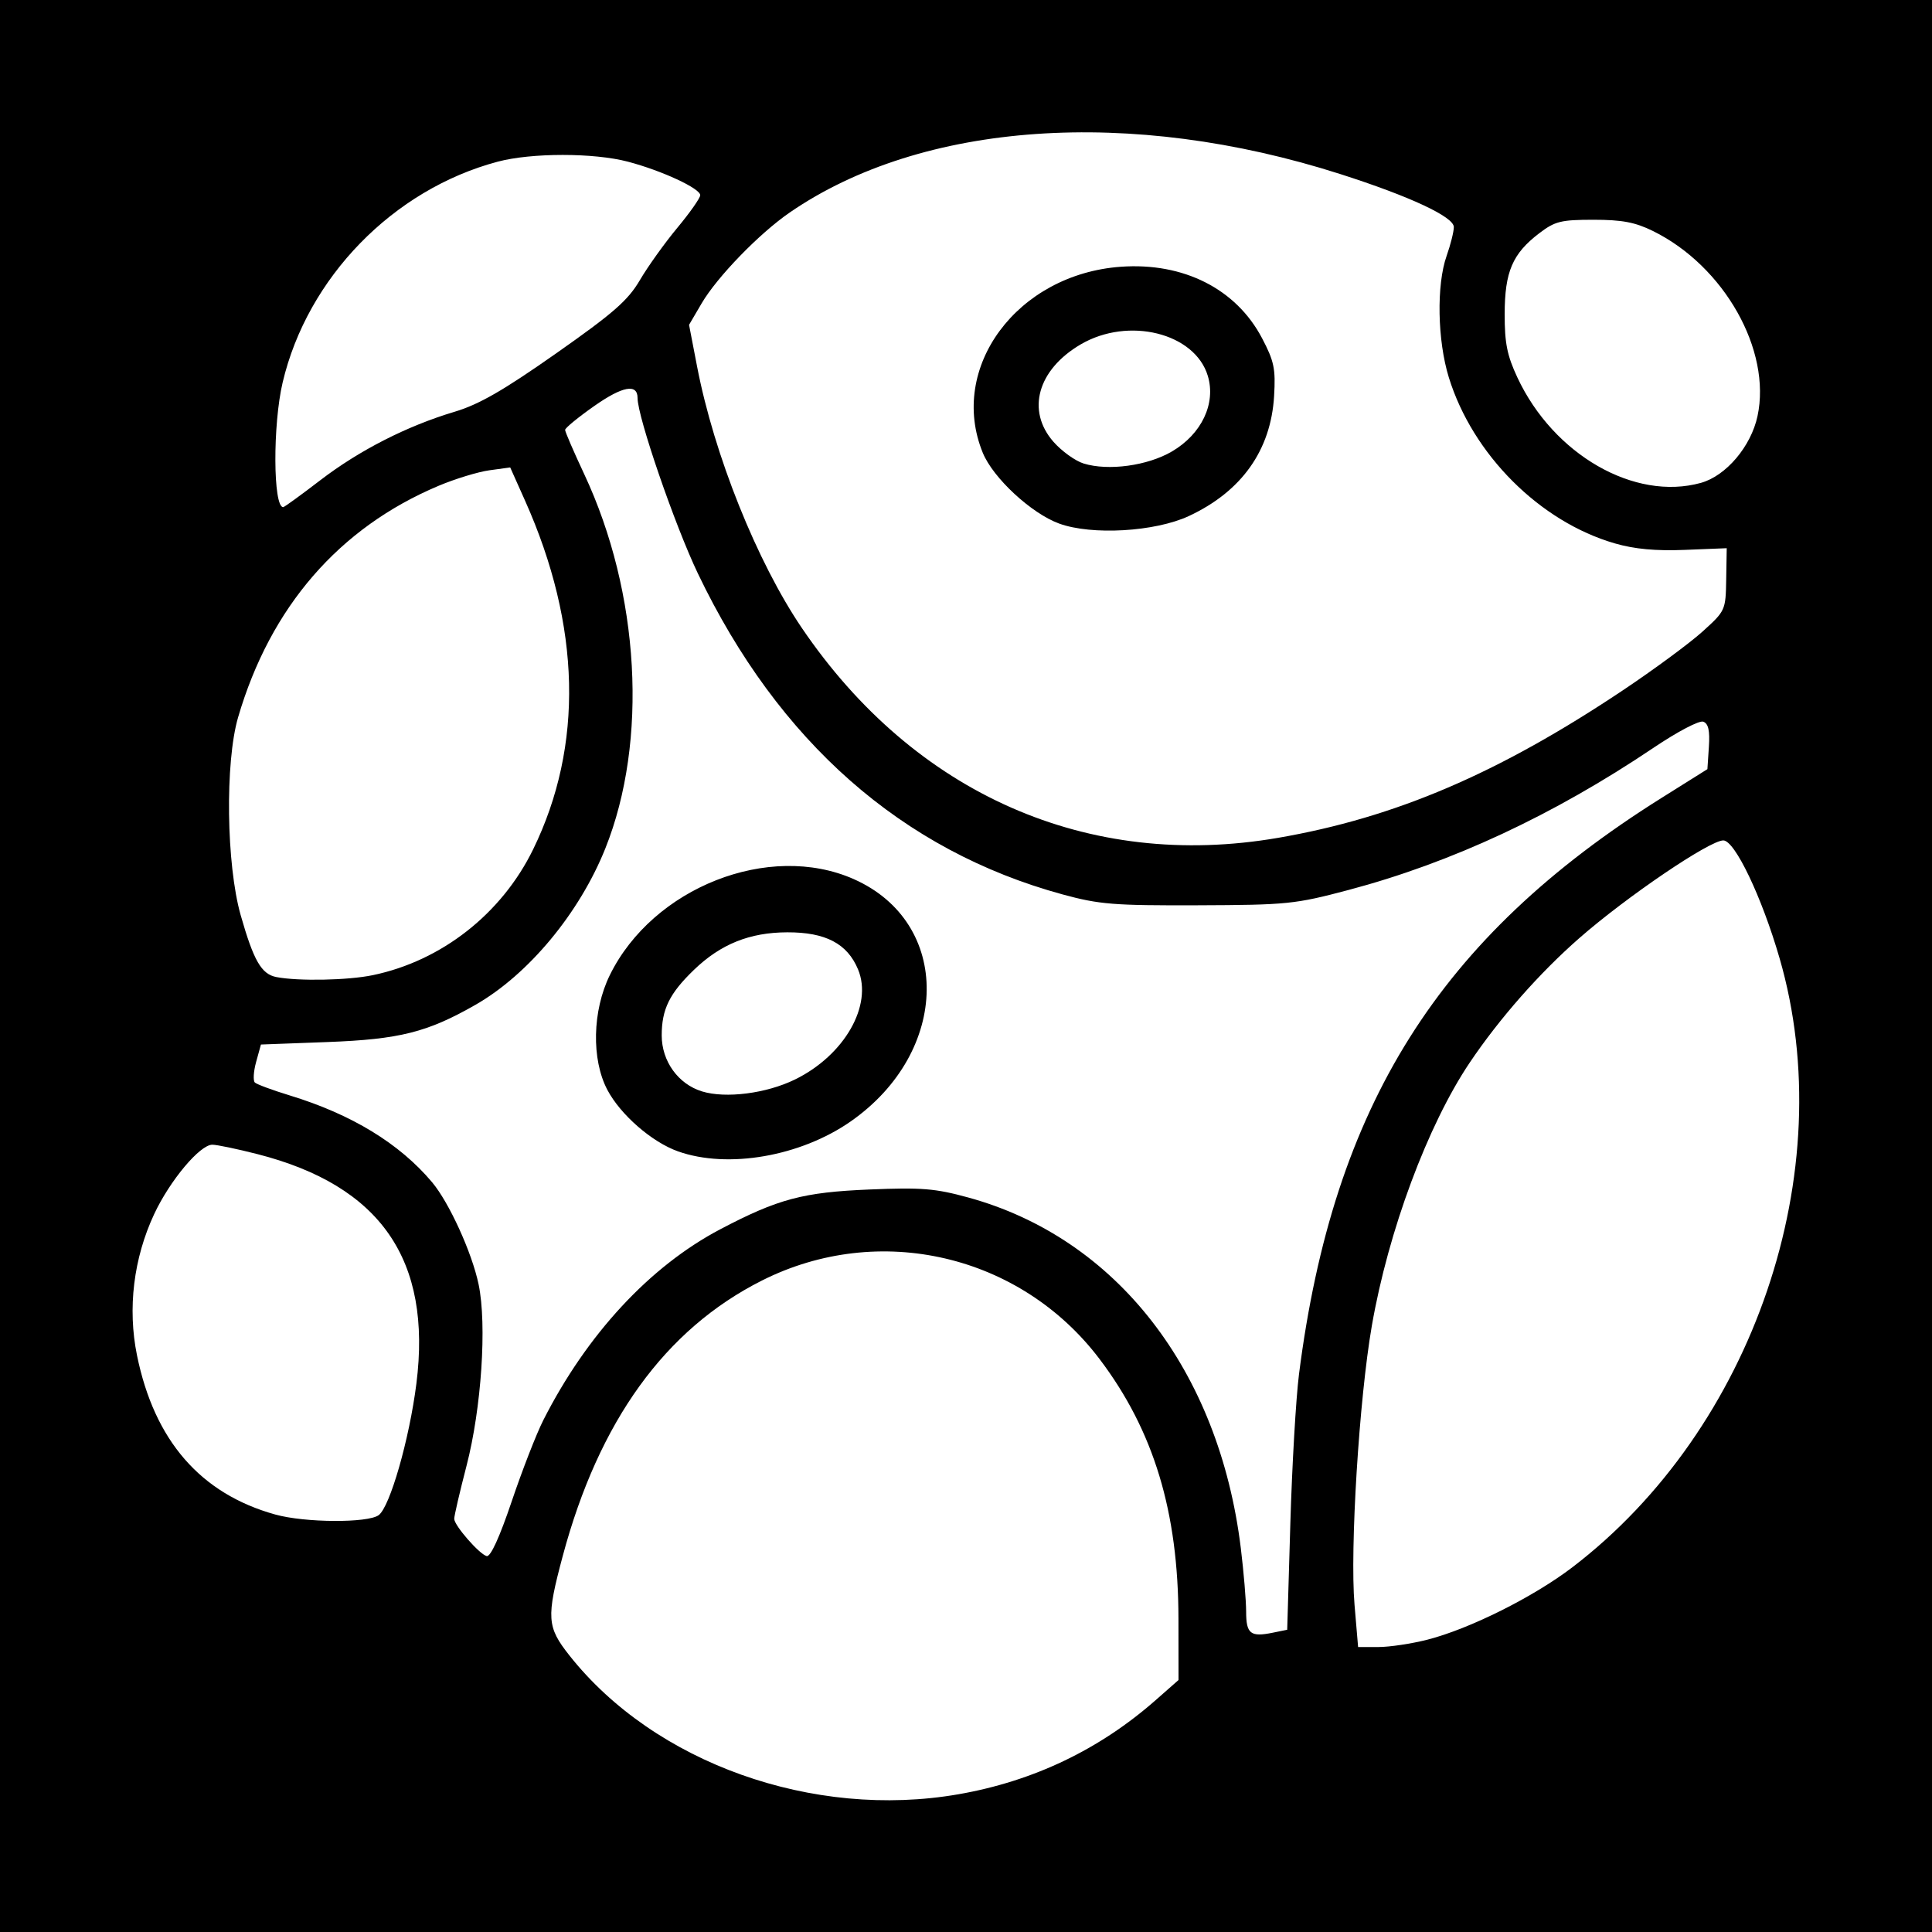
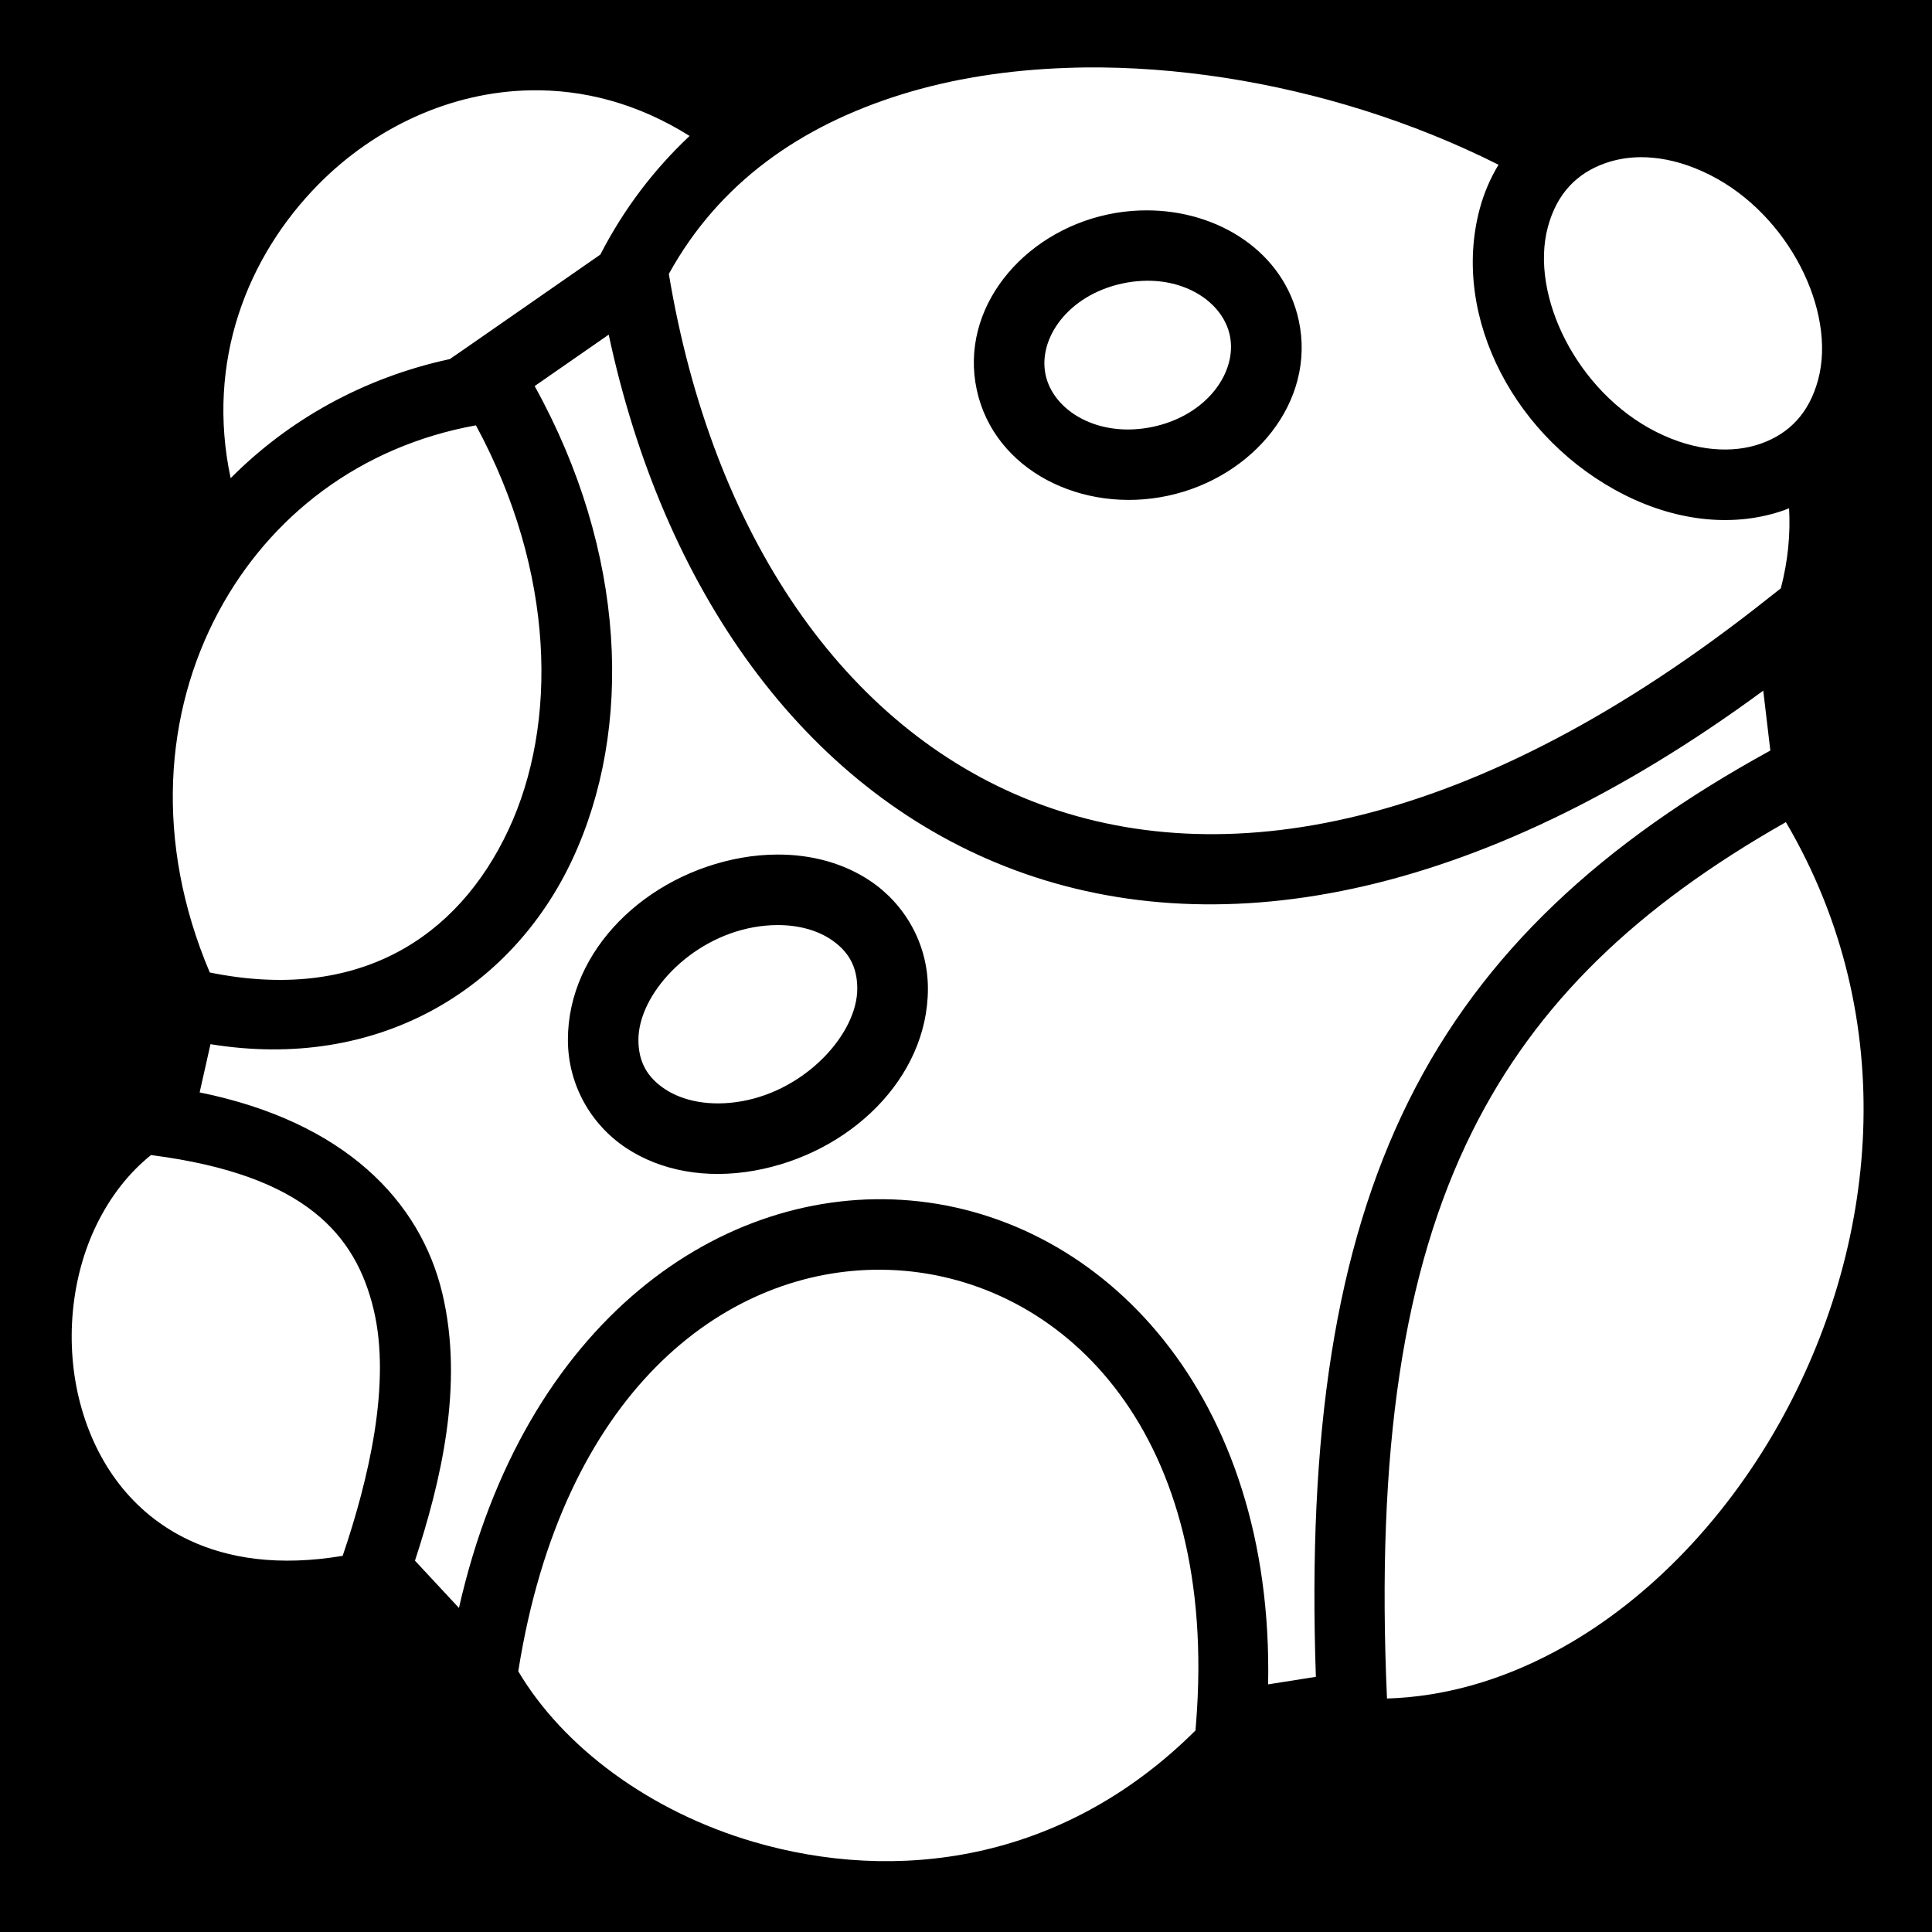
- <svg xmlns="http://www.w3.org/2000/svg" version="1.1" width="512" height="512" id="svg2">
-   <defs id="defs6" />
-   <rect width="512" height="512" x="0" y="0" id="rect3016" style="fill:#000000;fill-opacity:1;stroke:none" />
-   <path d="m 450.754,127.967 c 6.665,-1.851 13.28,-9.65 15.004,-17.69 3.747,-17.47 -8.845,-39.768 -27.703,-49.055 -4.727,-2.328 -8.183,-2.982 -15.755,-2.982 -8.653,0 -10.207,0.387 -14.401,3.586 -7.076,5.397 -9.125,10.187 -9.145,21.374 -0.014,7.734 0.643,11.012 3.38,16.864 9.559,20.441 31.06,32.781 48.62,27.903 z M 84.831,127.304 c 10.381,-7.964 23.026,-14.414 35.655,-18.187 6.449,-1.927 12.901,-5.637 26.88,-15.457 15.267,-10.724 19.047,-14.033 22.232,-19.46 2.111,-3.596 6.56,-9.811 9.887,-13.81 3.327,-3.999 6.064,-7.892 6.082,-8.652 0.042,-1.784 -10.163,-6.519 -19.168,-8.893 -9.028,-2.38 -25.555,-2.379 -34.502,0.002 C 104.186,50.223 81.457,73.557 74.902,101.361 72.263,112.558 72.359,134.4 75.048,134.4 c 0.294,0 4.696,-3.193 9.783,-7.096 z m 225.759,-7.668 c 7.852,-4.602 11.691,-12.688 9.498,-20.009 -3.414,-11.395 -21.048,-15.77 -33.694,-8.359 -11.424,6.695 -14.464,17.557 -7.223,25.804 2.184,2.487 5.784,5.08 8,5.763 6.557,2.021 16.931,0.603 23.42,-3.2 z m -29.918,19.107 c -7.36,-2.688 -17.491,-12.076 -20.218,-18.733 -9.253,-22.594 9.111,-47.353 36.581,-49.318 16.612,-1.189 30.559,5.867 37.421,18.932 3.206,6.104 3.621,8.099 3.193,15.337 -0.85,14.358 -8.605,25.278 -22.58,31.791 -8.985,4.187 -25.734,5.158 -34.398,1.993 z m 58.041,83.293 c 31.084,-5.369 58.389,-17.056 91.403,-39.125 8.213,-5.49 17.694,-12.482 21.069,-15.537 6.075,-5.5 6.138,-5.638 6.276,-13.825 L 457.6,145.28 l -11.083,0.445 c -7.749,0.311 -13.332,-0.205 -18.56,-1.717 C 408.079,138.261 390.27,120.46 383.954,100.025 380.922,90.215 380.651,75.518 383.36,67.84 c 1.056,-2.993 1.92,-6.444 1.92,-7.67 0,-2.706 -11.605,-8.122 -30.08,-14.038 C 299.626,28.339 244.337,32.2 209.274,56.324 201.231,61.858 190.042,73.396 185.952,80.375 l -3.346,5.71 2.127,11.037 c 4.515,23.428 15.877,51.787 27.768,69.304 29.892,44.038 75.884,64.302 126.212,55.609 z M 98.817,258.425 c 18.244,-3.805 34.142,-16.281 42.466,-33.327 13.419,-27.48 12.681,-59.27 -2.147,-92.44 l -3.926,-8.782 -5.496,0.753 c -3.023,0.414 -9.08,2.262 -13.459,4.105 -26.404,11.113 -44.593,32.107 -53.152,61.345 -3.492,11.929 -3.136,39.058 0.688,52.48 3.432,12.044 5.492,15.612 9.457,16.373 5.88,1.129 18.969,0.869 25.569,-0.507 z m 1.538,143.104 c 2.985,-2.183 8.134,-20.142 9.992,-34.847 4.145,-32.819 -9.469,-52.476 -42.127,-60.829 C 62.858,304.482 57.478,303.36 56.264,303.36 c -3.292,0 -11.259,9.512 -15.412,18.402 -5.464,11.694 -7.08,24.993 -4.547,37.415 4.61,22.606 16.834,36.676 36.655,42.191 7.862,2.188 24.49,2.286 27.395,0.161 z M 210.677,286.079 c 13.107,-6.412 20.69,-19.665 16.707,-29.197 -2.853,-6.828 -8.603,-9.837 -18.744,-9.809 -9.968,0.028 -17.657,3.122 -24.745,9.957 -6.473,6.241 -8.534,10.437 -8.534,17.368 0,6.829 4.358,12.89 10.666,14.832 6.293,1.937 17.065,0.56 24.65,-3.151 z m -30.983,19.051 c -6.928,-2.457 -15.254,-9.703 -18.739,-16.308 -4.254,-8.063 -3.977,-20.976 0.652,-30.403 11.406,-23.226 42.223,-35.361 64.633,-25.452 26.126,11.553 25.714,45.701 -0.774,64.206 -13.294,9.287 -32.57,12.638 -45.771,7.956 z m 162.257,98.66 c 0.457,-15.461 1.491,-33.294 2.299,-39.63 9.07,-71.173 37.086,-115.701 96.071,-152.699 l 12.16,-7.627 0.391,-5.93 c 0.282,-4.284 -0.127,-6.129 -1.475,-6.646 -1.054,-0.405 -6.789,2.599 -13.191,6.909 -26.535,17.865 -53.576,30.468 -80.889,37.702 -14.14,3.745 -16.215,3.955 -39.876,4.041 -22.294,0.081 -26.122,-0.226 -35.84,-2.877 -42.518,-11.598 -75.308,-40.454 -96.656,-85.058 -6.119,-12.786 -15.984,-41.477 -15.984,-46.488 0,-3.891 -3.96,-3.165 -11.469,2.103 -4.252,2.983 -7.731,5.836 -7.731,6.34 0,0.505 2.274,5.769 5.053,11.7 14.771,31.522 16.989,70.777 5.605,99.214 -6.86,17.137 -20.371,33.408 -34.411,41.44 -12.746,7.292 -20.16,9.156 -39.271,9.869 l -17.585,0.656 -1.27,4.598 c -0.698,2.529 -0.849,4.993 -0.335,5.477 0.514,0.483 4.679,2.023 9.255,3.421 16.391,5.008 29.074,12.741 37.691,22.982 4.538,5.393 10.596,18.695 12.348,27.112 2.223,10.679 0.745,32.827 -3.206,48.054 -1.822,7.024 -3.29,13.36 -3.261,14.08 0.072,1.806 6.637,9.324 8.598,9.845 1.022,0.272 3.415,-4.959 6.638,-14.506 2.772,-8.212 6.533,-17.879 8.359,-21.483 11.551,-22.794 28.265,-40.822 46.953,-50.642 15.269,-8.024 21.904,-9.791 39.504,-10.519 13.834,-0.573 17.411,-0.283 26.182,2.124 39.248,10.768 66.438,45.742 72.216,92.891 0.776,6.336 1.413,13.92 1.415,16.853 0.004,5.877 1.15,6.791 7.018,5.595 l 3.866,-0.788 0.83,-28.11 z m 36.341,30.737 c 11.197,-2.867 28.117,-11.32 38.426,-19.199 48.022,-36.701 71.241,-104.953 54.895,-161.361 -4.718,-16.281 -11.864,-31.247 -14.92,-31.247 -3.635,0 -25.609,14.906 -38.131,25.867 -10.592,9.271 -21.196,21.315 -29.067,33.013 -11.137,16.553 -21.596,44.669 -25.948,69.76 -3.36,19.366 -5.831,59.219 -4.585,73.92 l 0.95,11.2 5.376,0 c 2.957,0 8.809,-0.879 13.005,-1.953 z M 254.019,475.495 c 19.813,-3.455 37.355,-11.835 52.284,-24.976 l 6.017,-5.297 -0.017,-16.211 c -0.029,-28.395 -6.55,-49.872 -20.9,-68.84 -20.987,-27.741 -58.459,-36.454 -89.496,-20.809 -25.633,12.92 -43.189,37.211 -52.786,73.035 -4.368,16.305 -4.205,18.743 1.761,26.291 22.556,28.535 64.577,43.531 103.137,36.807 z" id="path2987" style="fill:#ffffff" />
+ <svg xmlns="http://www.w3.org/2000/svg" viewBox="0 0 512 512">
+   <path d="M0 0h512v512H0z" fill="#000" opacity="1" />
+   <path d="M287.47 17.875c-1.622.018-3.236.07-4.845.125-15.446.536-30.323 2.833-43.938 7.094-26.41 8.265-48.07 23.24-61.437 47.5 11.49 69.086 46.45 120.194 96.156 139.687 50.016 19.615 117.096 8.367 195.438-53.936l3.094-2.438c1.902-7.267 2.57-14.335 2.187-21.22-.42.165-.825.35-1.25.5-12.885 4.56-28 3.187-42.344-4.03-28.69-14.433-46.11-46.83-38.405-75.75 1.136-4.264 2.842-8.19 5-11.75-11.286-5.663-23.338-10.55-35.813-14.468-24.032-7.55-49.537-11.577-73.843-11.313zM140.56 23.938c-20.984.39-41.16 9.736-56.125 24.875C65.48 67.99 54.528 95.85 61.126 126.72c15.332-15.432 35.2-26.62 58.094-31.564l4.75-3.28 35.124-24.407c6.266-12.178 14.29-22.64 23.656-31.44-13.916-8.734-28.277-12.35-42.188-12.093zm294.125 17.718c-3.366.035-6.494.61-9.28 1.594-7.432 2.62-12.817 7.95-15.22 16.97-4.81 18.055 7.733 43.676 28.75 54.25 10.51 5.285 20.31 5.714 27.72 3.093 7.41-2.622 12.78-7.97 15.187-17 4.81-18.057-7.725-43.658-28.72-54.22-5.23-2.63-10.306-4.087-15-4.53-1.172-.11-2.314-.168-3.437-.157zM303.845 55.75c19.023-.023 36.438 11.03 40.344 29.188 4.606 21.422-11.99 41.562-34.657 46.437-22.666 4.875-46.08-6.67-50.686-28.094-4.607-21.42 11.99-41.562 34.656-46.436 2.833-.61 5.68-.953 8.5-1.063.617-.023 1.23-.03 1.844-.03zm1.062 18.656c-.727-.02-1.47-.004-2.22.03-1.708.082-3.45.302-5.248.69-14.388 3.093-22.417 14.58-20.344 24.218 2.072 9.638 14.113 16.844 28.5 13.75 14.387-3.094 22.385-14.612 20.312-24.25-1.7-7.906-10.094-14.154-21-14.438zm-143.594 14.28l-19.625 13.626c24.337 43.933 26.24 90.73 9.97 125.5-16.11 34.423-51.512 56.117-95.876 48.907l-2.874 12.78c38.52 7.824 58.506 28.87 64.313 53.25 5.81 24.394-.47 50.085-7.25 70.844l11.655 12.53c17.256-76.23 69.968-112.334 119.72-107.968 51.093 4.484 96.243 51.53 94.718 128.22l12.656-2c-2.215-64.055 5.032-113.256 24.624-152.688 19.614-39.48 51.56-68.53 95.812-92.782l-1.875-15.875c-76.438 56.238-146.205 68.023-200.686 46.657-53.834-21.11-90.856-73.527-105.28-141zm-35.187 24.033c-30.82 5.572-54.648 24.147-68.188 49.374-14.34 26.72-17.054 60.963-2.343 95.625 39.084 7.96 65.64-8.93 79.156-37.814 13.116-28.028 12.412-68.27-8.625-107.187zM473.28 217.874c-39.428 22.37-66.17 47.877-83.186 82.125-18.283 36.797-25.43 84.51-22.53 150.125 15.19-.46 30.058-4.782 44.155-12.25 23.675-12.543 44.86-34.124 59.717-60.53 26.14-46.46 32.765-106.86 1.844-159.47zm-267.374 8.594c9.153-.055 17.655 2.296 24.594 6.905 9.252 6.146 15.406 16.71 15.406 28.625 0 23.803-20.81 43.78-46.094 48.25-12.634 2.234-24.684.086-33.937-6.063-9.253-6.148-15.375-16.704-15.375-28.625 0-23.84 20.798-43.782 46.063-48.25 3.158-.558 6.292-.825 9.343-.843zm.063 18.686c-1.95.01-4.007.182-6.157.563-17.21 3.042-30.625 17.93-30.625 29.843 0 5.956 2.418 9.997 7.03 13.062 4.613 3.065 11.742 4.74 20.345 3.22 17.188-3.04 30.625-18.01 30.625-29.845 0-5.947-2.42-9.998-7.032-13.063-3.46-2.298-8.338-3.81-14.187-3.78zM40.03 306.094c-6.08 4.882-10.803 11.12-14.31 18.22-7.026 14.21-8.61 32.002-4.44 47.686 4.17 15.684 13.7 29 28.782 36.125 10.39 4.908 23.81 7.032 40.75 4.188 6.894-20.296 12.886-45.628 8.22-65.22-4.718-19.8-18.065-35.643-58.626-40.937l-.343-.062h-.032zM231.595 336.5c-40.026.7-82.537 32.44-94.25 106.406 11.802 19.927 34.678 37.115 62.406 45.22 37.307 10.903 81.57 5.792 117.063-29.532l.156-1.97c6.08-76.347-34.24-116.068-77.25-119.843-2.69-.235-5.405-.328-8.126-.28z" fill="#fff" fill-rule="evenodd" />
</svg>
